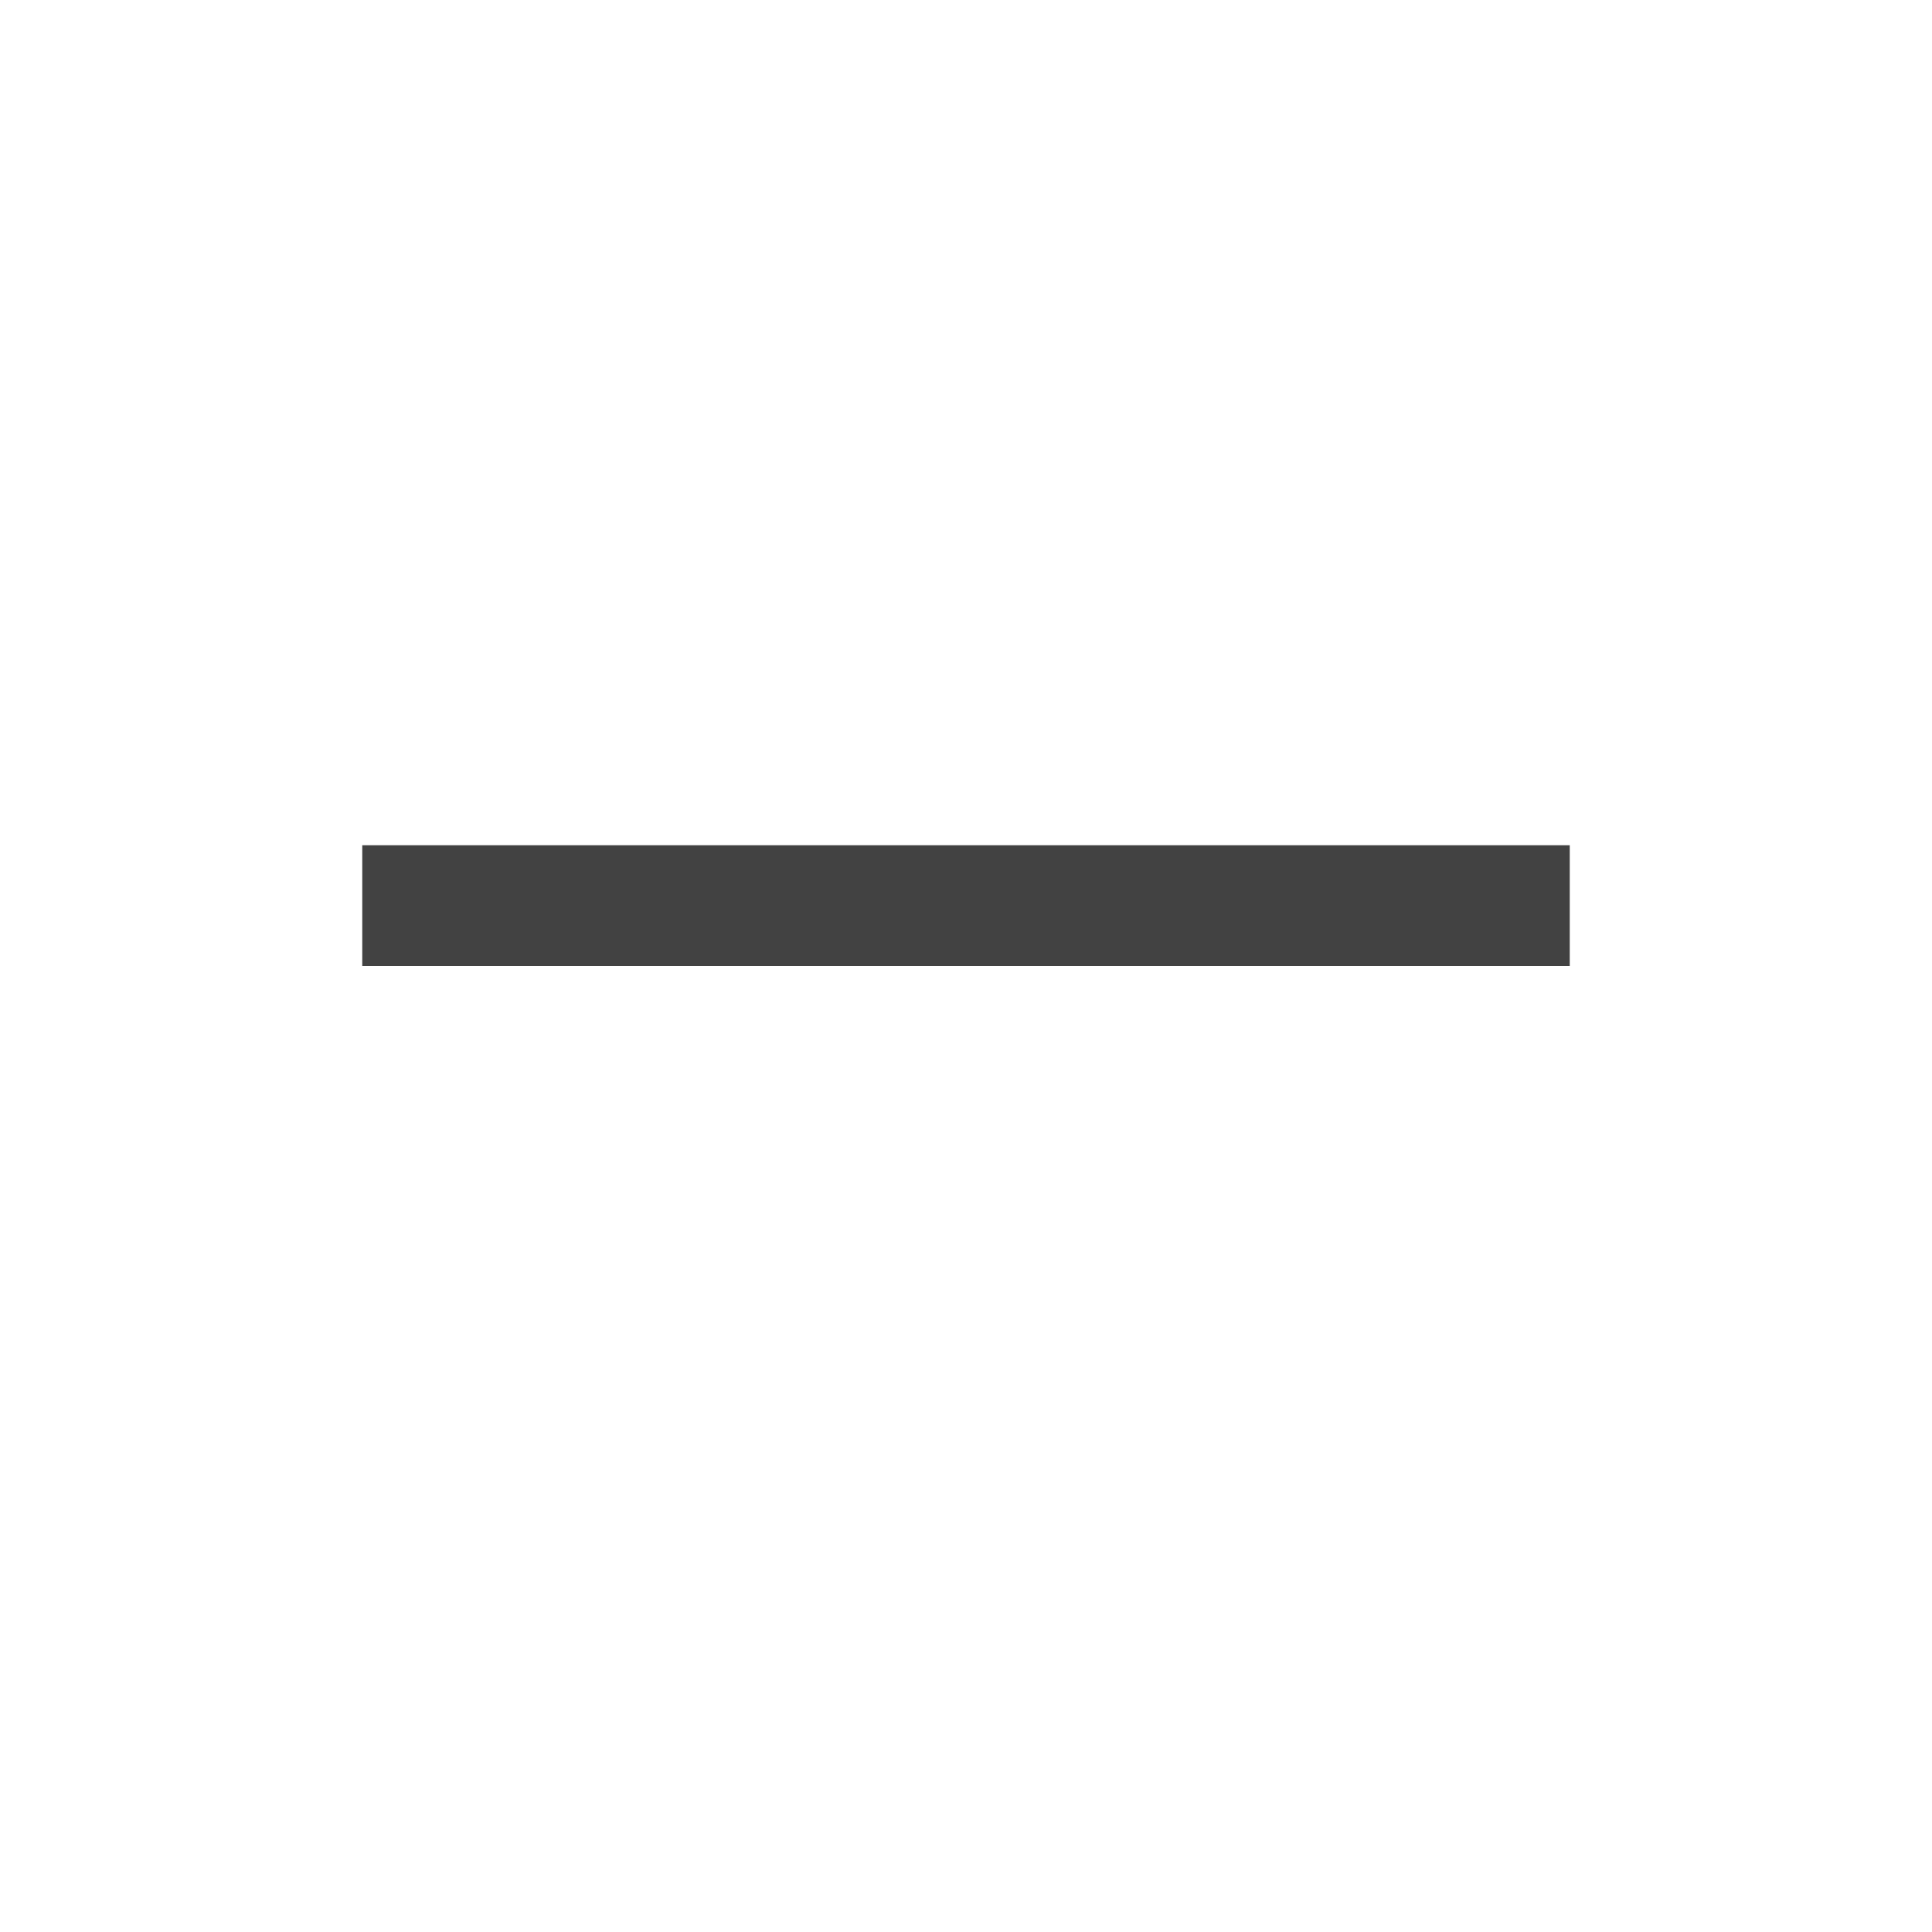
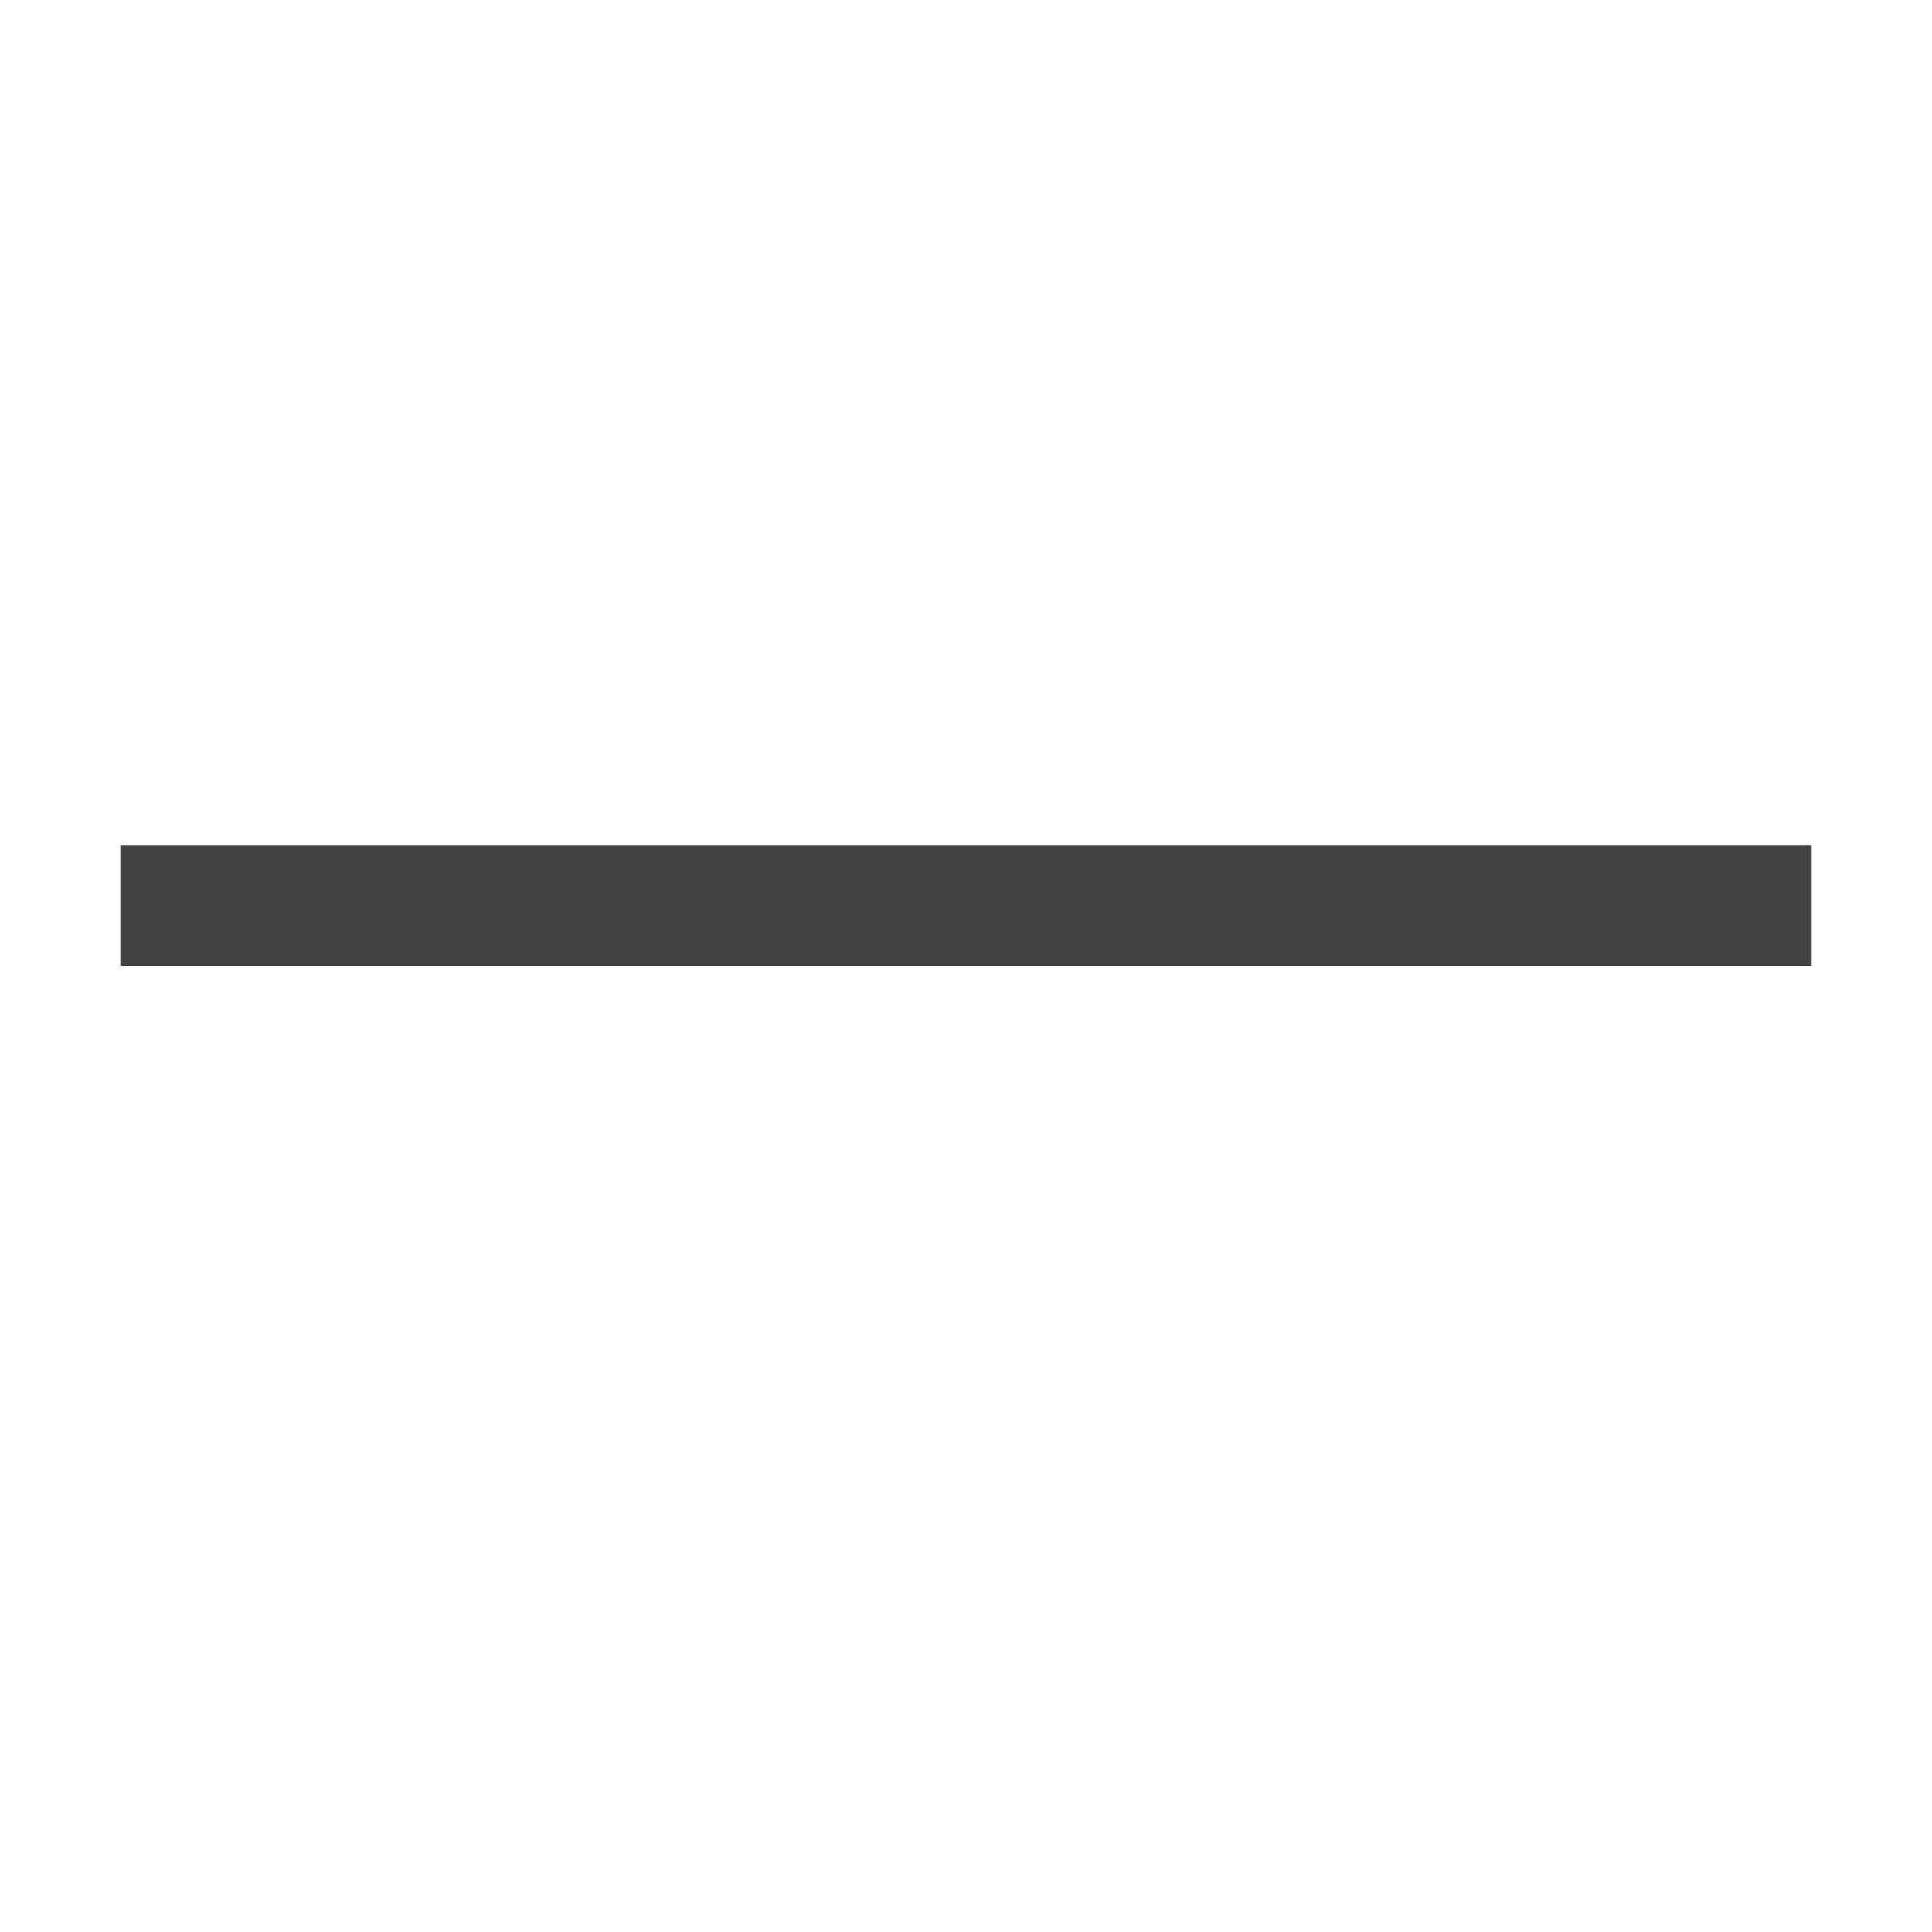
<svg xmlns="http://www.w3.org/2000/svg" width="16" height="16" viewBox="0 0 16 16" fill="none">
-   <path d="M13 8H3V7H13V8Z" fill="#424242" />
+   <path d="M15 8H1V7H15V8Z" fill="#424242" />
</svg>
